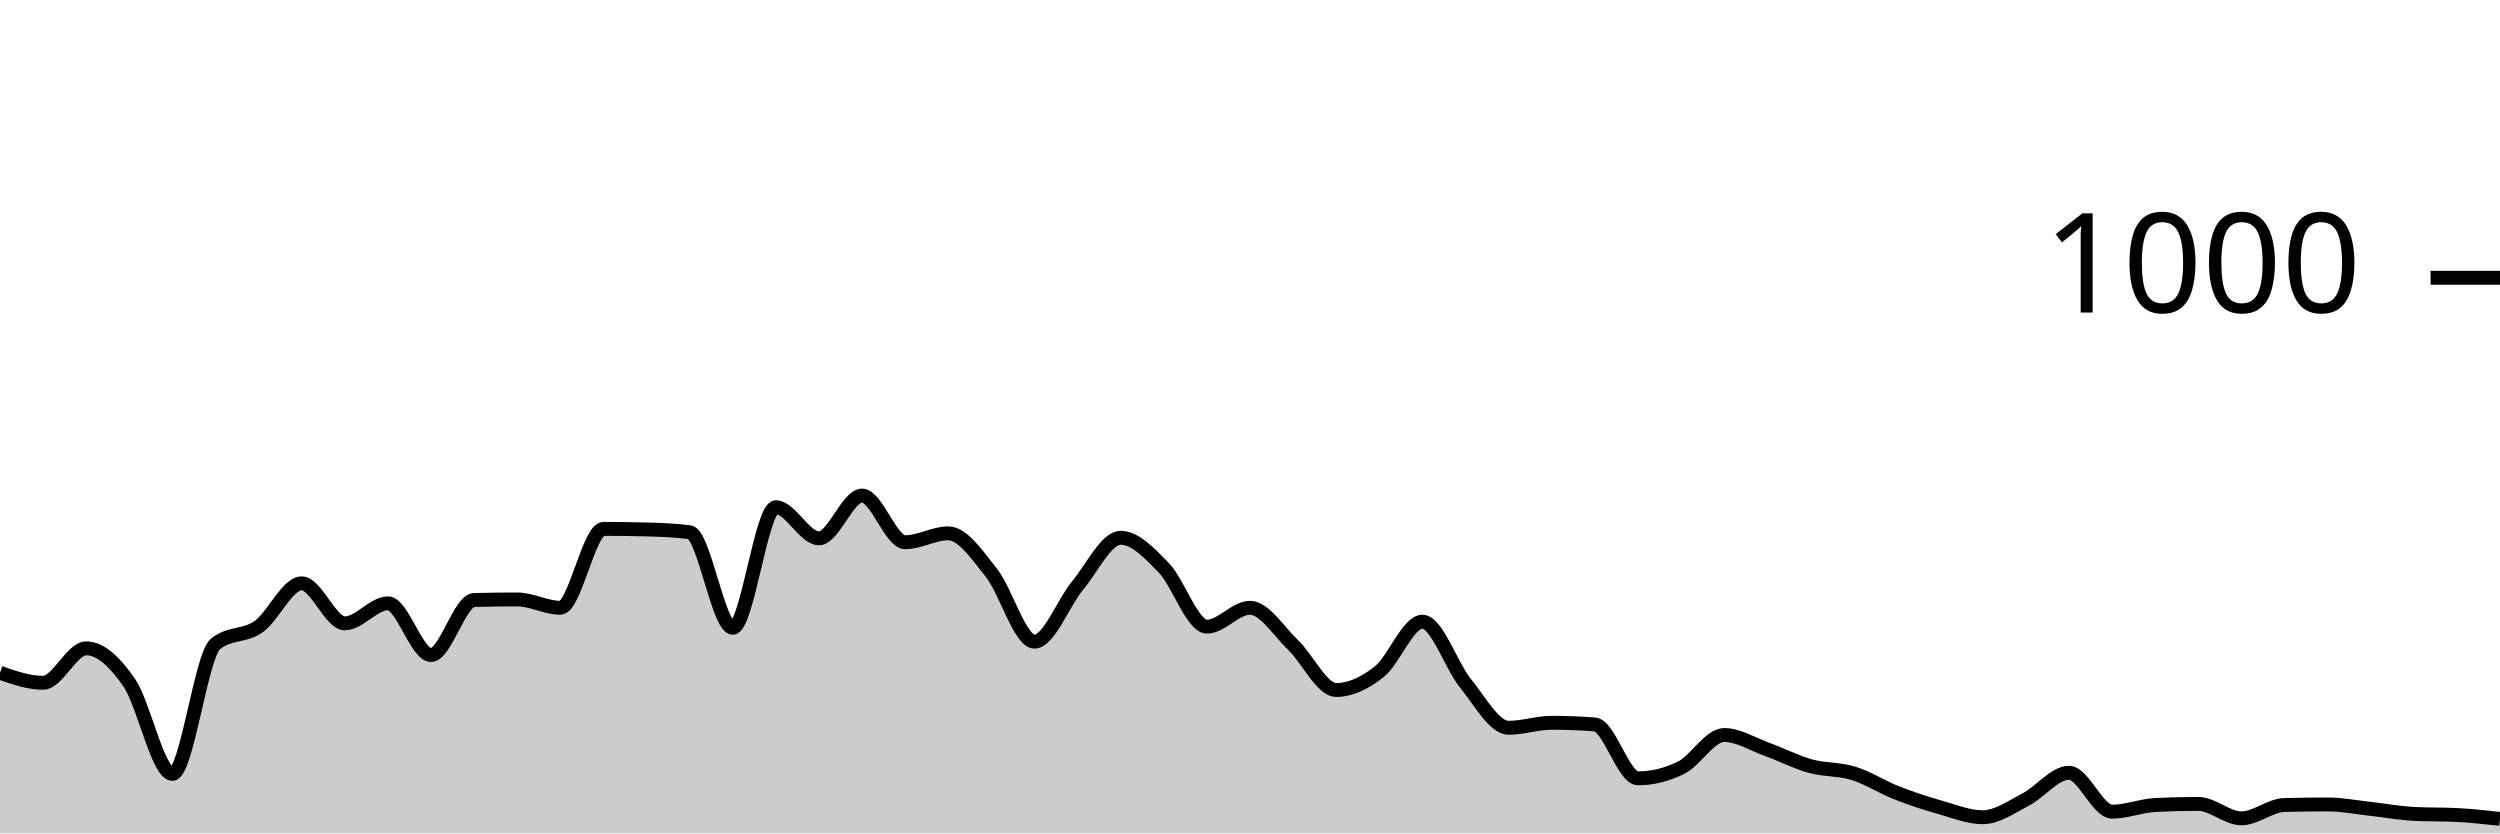
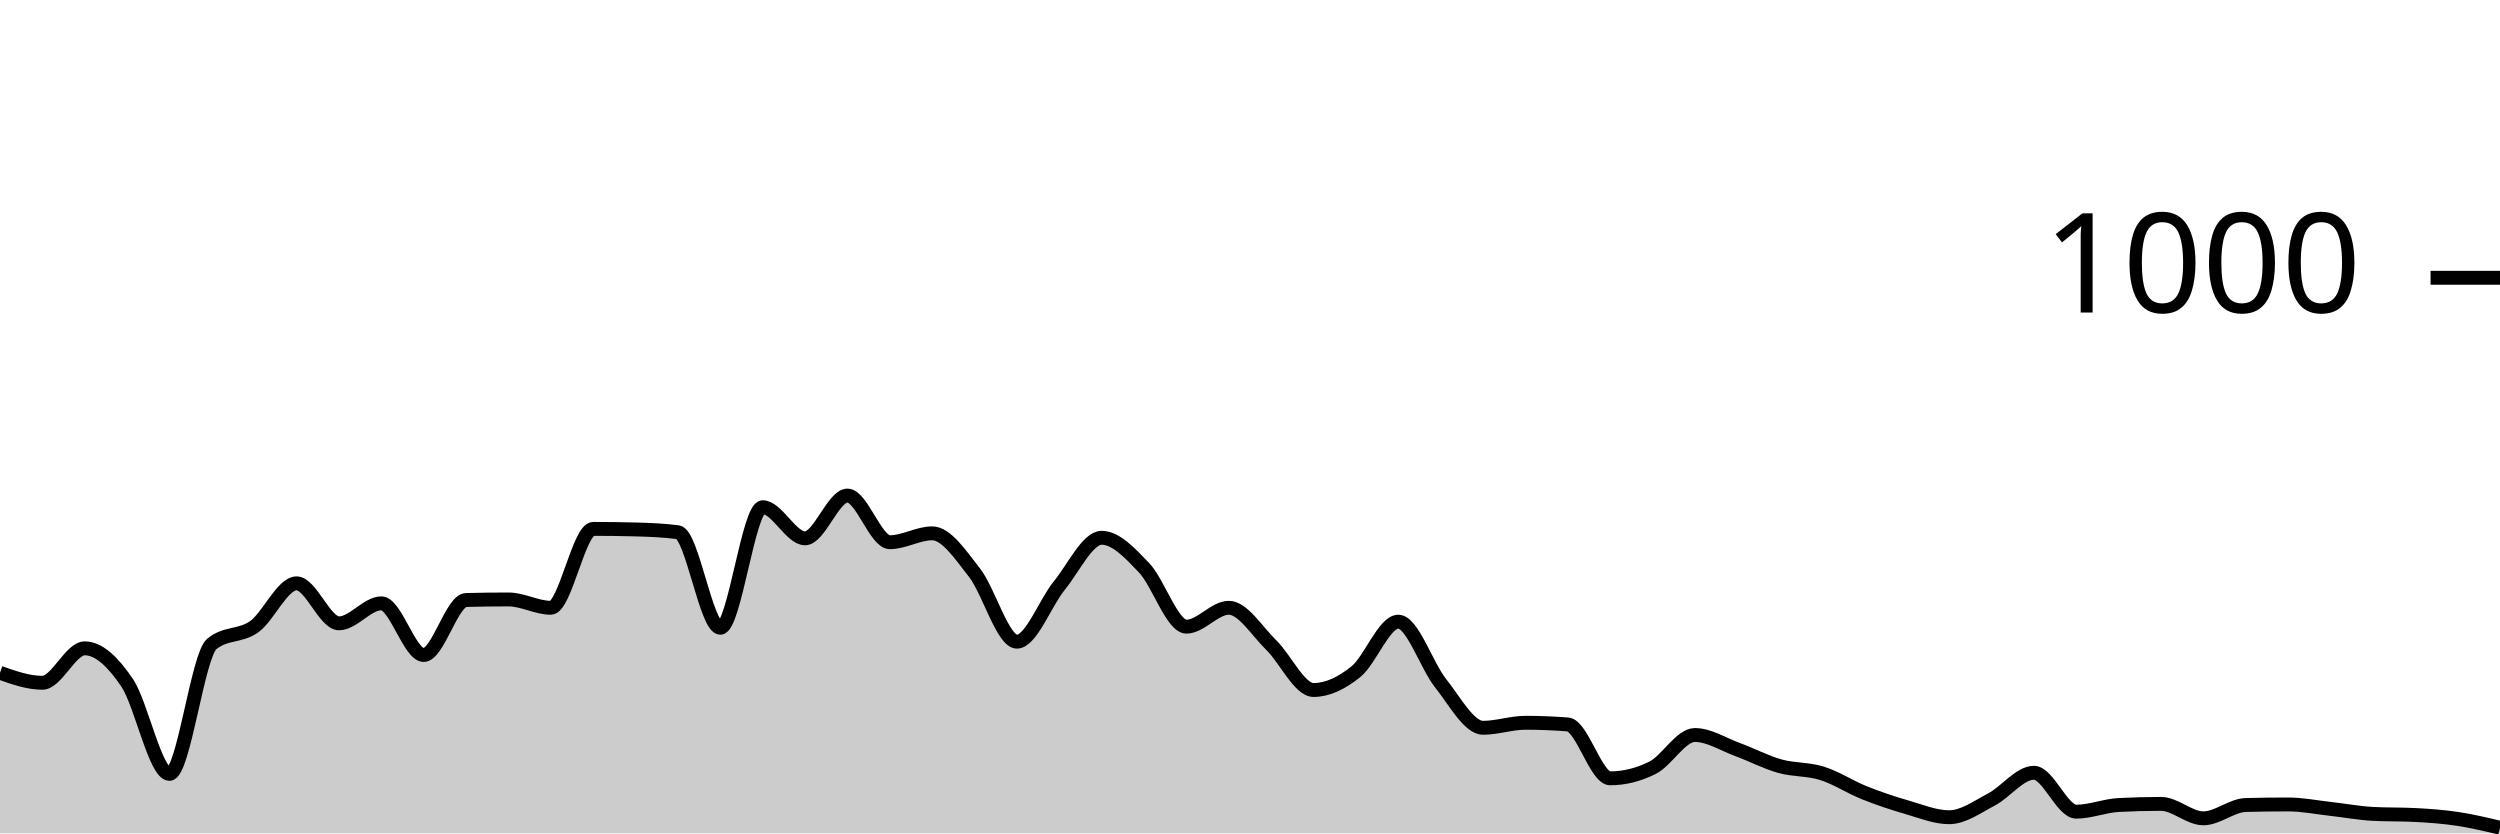
<svg xmlns="http://www.w3.org/2000/svg" viewBox="0 0 180 60">
  <g transform="translate(0,20)">
-     <path class="area" fill="rgba(0, 0, 0, 0.2)" d="M0,28.44C1.034,28.8,2.069,29.16,3.103,29.16C4.138,29.16,5.172,26.68,6.207,26.68C7.241,26.68,8.276,27.653,9.31,29.16C10.345,30.667,11.379,35.72,12.414,35.72C13.448,35.72,14.483,27.187,15.517,26.36C16.552,25.533,17.586,25.847,18.621,25.12C19.655,24.393,20.69,22,21.724,22C22.759,22,23.793,24.88,24.828,24.88C25.862,24.88,26.897,23.44,27.931,23.44C28.966,23.44,30,27.16,31.034,27.16C32.069,27.16,33.103,23.227,34.138,23.2C35.172,23.173,36.207,23.16,37.241,23.16C38.276,23.16,39.31,23.76,40.345,23.76C41.379,23.76,42.414,18.08,43.448,18.08C44.483,18.08,45.517,18.093,46.552,18.12C47.586,18.147,48.621,18.187,49.655,18.32C50.69,18.453,51.724,25.2,52.759,25.2C53.793,25.2,54.828,16.52,55.862,16.52C56.897,16.52,57.931,18.76,58.966,18.76C60,18.76,61.034,15.68,62.069,15.68C63.103,15.68,64.138,19.04,65.172,19.04C66.207,19.04,67.241,18.4,68.276,18.4C69.31,18.4,70.345,19.94,71.379,21.24C72.414,22.54,73.448,26.2,74.483,26.2C75.517,26.2,76.552,23.407,77.586,22.16C78.621,20.913,79.655,18.72,80.69,18.72C81.724,18.72,82.759,19.813,83.793,20.88C84.828,21.947,85.862,25.12,86.897,25.12C87.931,25.12,88.966,23.76,90,23.76C91.034,23.76,92.069,25.453,93.103,26.44C94.138,27.427,95.172,29.68,96.207,29.68C97.241,29.68,98.276,29.18,99.31,28.36C100.345,27.54,101.379,24.76,102.414,24.76C103.448,24.76,104.483,27.927,105.517,29.2C106.552,30.473,107.586,32.4,108.621,32.4C109.655,32.4,110.69,32.04,111.724,32.04C112.759,32.04,113.793,32.08,114.828,32.16C115.862,32.24,116.897,36.04,117.931,36.04C118.966,36.04,120,35.787,121.034,35.28C122.069,34.773,123.103,32.92,124.138,32.92C125.172,32.92,126.207,33.587,127.241,33.96C128.276,34.333,129.31,34.873,130.345,35.16C131.379,35.447,132.414,35.36,133.448,35.68C134.483,36,135.517,36.673,136.552,37.08C137.586,37.487,138.621,37.827,139.655,38.12C140.69,38.413,141.724,38.84,142.759,38.84C143.793,38.84,144.828,38.093,145.862,37.56C146.897,37.027,147.931,35.64,148.966,35.64C150,35.64,151.034,38.44,152.069,38.44C153.103,38.44,154.138,38.013,155.172,37.96C156.207,37.907,157.241,37.88,158.276,37.88C159.31,37.88,160.345,38.92,161.379,38.92C162.414,38.92,163.448,37.987,164.483,37.96C165.517,37.933,166.552,37.92,167.586,37.92C168.621,37.92,169.655,38.127,170.69,38.24C171.724,38.353,172.759,38.547,173.793,38.6C174.828,38.653,175.862,38.627,176.897,38.68C177.931,38.733,178.966,38.847,180,38.96L180,40C178.966,40,177.931,40,176.897,40C175.862,40,174.828,40,173.793,40C172.759,40,171.724,40,170.69,40C169.655,40,168.621,40,167.586,40C166.552,40,165.517,40,164.483,40C163.448,40,162.414,40,161.379,40C160.345,40,159.31,40,158.276,40C157.241,40,156.207,40,155.172,40C154.138,40,153.103,40,152.069,40C151.034,40,150,40,148.966,40C147.931,40,146.897,40,145.862,40C144.828,40,143.793,40,142.759,40C141.724,40,140.69,40,139.655,40C138.621,40,137.586,40,136.552,40C135.517,40,134.483,40,133.448,40C132.414,40,131.379,40,130.345,40C129.31,40,128.276,40,127.241,40C126.207,40,125.172,40,124.138,40C123.103,40,122.069,40,121.034,40C120,40,118.966,40,117.931,40C116.897,40,115.862,40,114.828,40C113.793,40,112.759,40,111.724,40C110.69,40,109.655,40,108.621,40C107.586,40,106.552,40,105.517,40C104.483,40,103.448,40,102.414,40C101.379,40,100.345,40,99.31,40C98.276,40,97.241,40,96.207,40C95.172,40,94.138,40,93.103,40C92.069,40,91.034,40,90,40C88.966,40,87.931,40,86.897,40C85.862,40,84.828,40,83.793,40C82.759,40,81.724,40,80.69,40C79.655,40,78.621,40,77.586,40C76.552,40,75.517,40,74.483,40C73.448,40,72.414,40,71.379,40C70.345,40,69.31,40,68.276,40C67.241,40,66.207,40,65.172,40C64.138,40,63.103,40,62.069,40C61.034,40,60,40,58.966,40C57.931,40,56.897,40,55.862,40C54.828,40,53.793,40,52.759,40C51.724,40,50.69,40,49.655,40C48.621,40,47.586,40,46.552,40C45.517,40,44.483,40,43.448,40C42.414,40,41.379,40,40.345,40C39.31,40,38.276,40,37.241,40C36.207,40,35.172,40,34.138,40C33.103,40,32.069,40,31.034,40C30,40,28.966,40,27.931,40C26.897,40,25.862,40,24.828,40C23.793,40,22.759,40,21.724,40C20.69,40,19.655,40,18.621,40C17.586,40,16.552,40,15.517,40C14.483,40,13.448,40,12.414,40C11.379,40,10.345,40,9.31,40C8.276,40,7.241,40,6.207,40C5.172,40,4.138,40,3.103,40C2.069,40,1.034,40,0,40Z" />
-     <path class="line" stroke="black" fill="none" d="M0,28.44C1.034,28.8,2.069,29.16,3.103,29.16C4.138,29.16,5.172,26.68,6.207,26.68C7.241,26.68,8.276,27.653,9.31,29.16C10.345,30.667,11.379,35.72,12.414,35.72C13.448,35.72,14.483,27.187,15.517,26.36C16.552,25.533,17.586,25.847,18.621,25.12C19.655,24.393,20.69,22,21.724,22C22.759,22,23.793,24.88,24.828,24.88C25.862,24.88,26.897,23.44,27.931,23.44C28.966,23.44,30,27.16,31.034,27.16C32.069,27.16,33.103,23.227,34.138,23.2C35.172,23.173,36.207,23.16,37.241,23.16C38.276,23.16,39.31,23.76,40.345,23.76C41.379,23.76,42.414,18.08,43.448,18.08C44.483,18.08,45.517,18.093,46.552,18.12C47.586,18.147,48.621,18.187,49.655,18.32C50.69,18.453,51.724,25.2,52.759,25.2C53.793,25.2,54.828,16.52,55.862,16.52C56.897,16.52,57.931,18.76,58.966,18.76C60,18.76,61.034,15.68,62.069,15.68C63.103,15.68,64.138,19.04,65.172,19.04C66.207,19.04,67.241,18.4,68.276,18.4C69.31,18.4,70.345,19.94,71.379,21.24C72.414,22.54,73.448,26.2,74.483,26.2C75.517,26.2,76.552,23.407,77.586,22.16C78.621,20.913,79.655,18.72,80.69,18.72C81.724,18.72,82.759,19.813,83.793,20.88C84.828,21.947,85.862,25.12,86.897,25.12C87.931,25.12,88.966,23.76,90,23.76C91.034,23.76,92.069,25.453,93.103,26.44C94.138,27.427,95.172,29.68,96.207,29.68C97.241,29.68,98.276,29.18,99.31,28.36C100.345,27.54,101.379,24.76,102.414,24.76C103.448,24.76,104.483,27.927,105.517,29.2C106.552,30.473,107.586,32.4,108.621,32.4C109.655,32.4,110.69,32.04,111.724,32.04C112.759,32.04,113.793,32.08,114.828,32.16C115.862,32.24,116.897,36.04,117.931,36.04C118.966,36.04,120,35.787,121.034,35.28C122.069,34.773,123.103,32.92,124.138,32.92C125.172,32.92,126.207,33.587,127.241,33.96C128.276,34.333,129.31,34.873,130.345,35.16C131.379,35.447,132.414,35.36,133.448,35.68C134.483,36,135.517,36.673,136.552,37.08C137.586,37.487,138.621,37.827,139.655,38.12C140.69,38.413,141.724,38.84,142.759,38.84C143.793,38.84,144.828,38.093,145.862,37.56C146.897,37.027,147.931,35.64,148.966,35.64C150,35.64,151.034,38.44,152.069,38.44C153.103,38.44,154.138,38.013,155.172,37.96C156.207,37.907,157.241,37.88,158.276,37.88C159.31,37.88,160.345,38.92,161.379,38.92C162.414,38.92,163.448,37.987,164.483,37.96C165.517,37.933,166.552,37.92,167.586,37.92C168.621,37.92,169.655,38.127,170.69,38.24C171.724,38.353,172.759,38.547,173.793,38.6C174.828,38.653,175.862,38.627,176.897,38.68C177.931,38.733,178.966,38.847,180,38.96" />
+     <path class="area" fill="rgba(0, 0, 0, 0.2)" d="M0,28.44C1.017,28.8,2.034,29.16,3.051,29.16C4.068,29.16,5.085,26.68,6.102,26.68C7.119,26.68,8.136,27.653,9.153,29.16C10.169,30.667,11.186,35.72,12.203,35.72C13.22,35.72,14.237,27.187,15.254,26.36C16.271,25.533,17.288,25.847,18.305,25.12C19.322,24.393,20.339,22,21.356,22C22.373,22,23.39,24.88,24.407,24.88C25.424,24.88,26.441,23.44,27.458,23.44C28.475,23.44,29.492,27.16,30.508,27.16C31.525,27.16,32.542,23.227,33.559,23.2C34.576,23.173,35.593,23.16,36.61,23.16C37.627,23.16,38.644,23.76,39.661,23.76C40.678,23.76,41.695,18.08,42.712,18.08C43.729,18.08,44.746,18.093,45.763,18.12C46.78,18.147,47.797,18.187,48.814,18.32C49.831,18.453,50.847,25.2,51.864,25.2C52.881,25.2,53.898,16.52,54.915,16.52C55.932,16.52,56.949,18.76,57.966,18.76C58.983,18.76,60,15.68,61.017,15.68C62.034,15.68,63.051,19.04,64.068,19.04C65.085,19.04,66.102,18.4,67.119,18.4C68.136,18.4,69.153,19.94,70.169,21.24C71.186,22.54,72.203,26.2,73.22,26.2C74.237,26.2,75.254,23.407,76.271,22.16C77.288,20.913,78.305,18.72,79.322,18.72C80.339,18.72,81.356,19.813,82.373,20.88C83.39,21.947,84.407,25.12,85.424,25.12C86.441,25.12,87.458,23.76,88.475,23.76C89.492,23.76,90.508,25.453,91.525,26.44C92.542,27.427,93.559,29.68,94.576,29.68C95.593,29.68,96.61,29.18,97.627,28.36C98.644,27.54,99.661,24.76,100.678,24.76C101.695,24.76,102.712,27.927,103.729,29.2C104.746,30.473,105.763,32.4,106.78,32.4C107.797,32.4,108.814,32.04,109.831,32.04C110.847,32.04,111.864,32.08,112.881,32.16C113.898,32.24,114.915,36.04,115.932,36.04C116.949,36.04,117.966,35.787,118.983,35.28C120,34.773,121.017,32.92,122.034,32.92C123.051,32.92,124.068,33.587,125.085,33.96C126.102,34.333,127.119,34.873,128.136,35.16C129.153,35.447,130.169,35.36,131.186,35.68C132.203,36,133.22,36.673,134.237,37.08C135.254,37.487,136.271,37.827,137.288,38.12C138.305,38.413,139.322,38.84,140.339,38.84C141.356,38.84,142.373,38.093,143.39,37.56C144.407,37.027,145.424,35.64,146.441,35.64C147.458,35.64,148.475,38.44,149.492,38.44C150.508,38.44,151.525,38.013,152.542,37.96C153.559,37.907,154.576,37.88,155.593,37.88C156.61,37.88,157.627,38.92,158.644,38.92C159.661,38.92,160.678,37.987,161.695,37.96C162.712,37.933,163.729,37.92,164.746,37.92C165.763,37.92,166.78,38.127,167.797,38.24C168.814,38.353,169.831,38.547,170.847,38.6C171.864,38.653,172.881,38.627,173.898,38.68C174.915,38.733,175.932,38.807,176.949,38.96C177.966,39.113,178.983,39.357,180,39.6L180,40C178.983,40,177.966,40,176.949,40C175.932,40,174.915,40,173.898,40C172.881,40,171.864,40,170.847,40C169.831,40,168.814,40,167.797,40C166.78,40,165.763,40,164.746,40C163.729,40,162.712,40,161.695,40C160.678,40,159.661,40,158.644,40C157.627,40,156.61,40,155.593,40C154.576,40,153.559,40,152.542,40C151.525,40,150.508,40,149.492,40C148.475,40,147.458,40,146.441,40C145.424,40,144.407,40,143.39,40C142.373,40,141.356,40,140.339,40C139.322,40,138.305,40,137.288,40C136.271,40,135.254,40,134.237,40C133.22,40,132.203,40,131.186,40C130.169,40,129.153,40,128.136,40C127.119,40,126.102,40,125.085,40C124.068,40,123.051,40,122.034,40C121.017,40,120,40,118.983,40C117.966,40,116.949,40,115.932,40C114.915,40,113.898,40,112.881,40C111.864,40,110.847,40,109.831,40C108.814,40,107.797,40,106.78,40C105.763,40,104.746,40,103.729,40C102.712,40,101.695,40,100.678,40C99.661,40,98.644,40,97.627,40C96.61,40,95.593,40,94.576,40C93.559,40,92.542,40,91.525,40C90.508,40,89.492,40,88.475,40C87.458,40,86.441,40,85.424,40C84.407,40,83.39,40,82.373,40C81.356,40,80.339,40,79.322,40C78.305,40,77.288,40,76.271,40C75.254,40,74.237,40,73.22,40C72.203,40,71.186,40,70.169,40C69.153,40,68.136,40,67.119,40C66.102,40,65.085,40,64.068,40C63.051,40,62.034,40,61.017,40C60,40,58.983,40,57.966,40C56.949,40,55.932,40,54.915,40C53.898,40,52.881,40,51.864,40C50.847,40,49.831,40,48.814,40C47.797,40,46.78,40,45.763,40C44.746,40,43.729,40,42.712,40C41.695,40,40.678,40,39.661,40C38.644,40,37.627,40,36.61,40C35.593,40,34.576,40,33.559,40C32.542,40,31.525,40,30.508,40C29.492,40,28.475,40,27.458,40C26.441,40,25.424,40,24.407,40C23.39,40,22.373,40,21.356,40C20.339,40,19.322,40,18.305,40C17.288,40,16.271,40,15.254,40C14.237,40,13.22,40,12.203,40C11.186,40,10.169,40,9.153,40C8.136,40,7.119,40,6.102,40C5.085,40,4.068,40,3.051,40C2.034,40,1.017,40,0,40Z" />
+     <path class="line" stroke="black" fill="none" d="M0,28.44C1.017,28.8,2.034,29.16,3.051,29.16C4.068,29.16,5.085,26.68,6.102,26.68C7.119,26.68,8.136,27.653,9.153,29.16C10.169,30.667,11.186,35.72,12.203,35.72C13.22,35.72,14.237,27.187,15.254,26.36C16.271,25.533,17.288,25.847,18.305,25.12C19.322,24.393,20.339,22,21.356,22C22.373,22,23.39,24.88,24.407,24.88C25.424,24.88,26.441,23.44,27.458,23.44C28.475,23.44,29.492,27.16,30.508,27.16C31.525,27.16,32.542,23.227,33.559,23.2C34.576,23.173,35.593,23.16,36.61,23.16C37.627,23.16,38.644,23.76,39.661,23.76C40.678,23.76,41.695,18.08,42.712,18.08C43.729,18.08,44.746,18.093,45.763,18.12C46.78,18.147,47.797,18.187,48.814,18.32C49.831,18.453,50.847,25.2,51.864,25.2C52.881,25.2,53.898,16.52,54.915,16.52C55.932,16.52,56.949,18.76,57.966,18.76C58.983,18.76,60,15.68,61.017,15.68C62.034,15.68,63.051,19.04,64.068,19.04C65.085,19.04,66.102,18.4,67.119,18.4C68.136,18.4,69.153,19.94,70.169,21.24C71.186,22.54,72.203,26.2,73.22,26.2C74.237,26.2,75.254,23.407,76.271,22.16C77.288,20.913,78.305,18.72,79.322,18.72C80.339,18.72,81.356,19.813,82.373,20.88C83.39,21.947,84.407,25.12,85.424,25.12C86.441,25.12,87.458,23.76,88.475,23.76C89.492,23.76,90.508,25.453,91.525,26.44C92.542,27.427,93.559,29.68,94.576,29.68C95.593,29.68,96.61,29.18,97.627,28.36C98.644,27.54,99.661,24.76,100.678,24.76C101.695,24.76,102.712,27.927,103.729,29.2C104.746,30.473,105.763,32.4,106.78,32.4C107.797,32.4,108.814,32.04,109.831,32.04C110.847,32.04,111.864,32.08,112.881,32.16C113.898,32.24,114.915,36.04,115.932,36.04C116.949,36.04,117.966,35.787,118.983,35.28C120,34.773,121.017,32.92,122.034,32.92C123.051,32.92,124.068,33.587,125.085,33.96C126.102,34.333,127.119,34.873,128.136,35.16C129.153,35.447,130.169,35.36,131.186,35.68C132.203,36,133.22,36.673,134.237,37.08C135.254,37.487,136.271,37.827,137.288,38.12C138.305,38.413,139.322,38.84,140.339,38.84C141.356,38.84,142.373,38.093,143.39,37.56C144.407,37.027,145.424,35.64,146.441,35.64C147.458,35.64,148.475,38.44,149.492,38.44C150.508,38.44,151.525,38.013,152.542,37.96C153.559,37.907,154.576,37.88,155.593,37.88C156.61,37.88,157.627,38.92,158.644,38.92C159.661,38.92,160.678,37.987,161.695,37.96C162.712,37.933,163.729,37.92,164.746,37.92C165.763,37.92,166.78,38.127,167.797,38.24C168.814,38.353,169.831,38.547,170.847,38.6C171.864,38.653,172.881,38.627,173.898,38.68C174.915,38.733,175.932,38.807,176.949,38.96C177.966,39.113,178.983,39.357,180,39.6" />
    <path class="axis-ceiling" stroke-width="1" stroke="black" fill="none" d="M175,0L180,0" />
    <text class="axis-ceiling-label" font-family="sans-serif" text-anchor="end" font-size="10px" x="170" y="2.5">1000</text>
  </g>
</svg>
